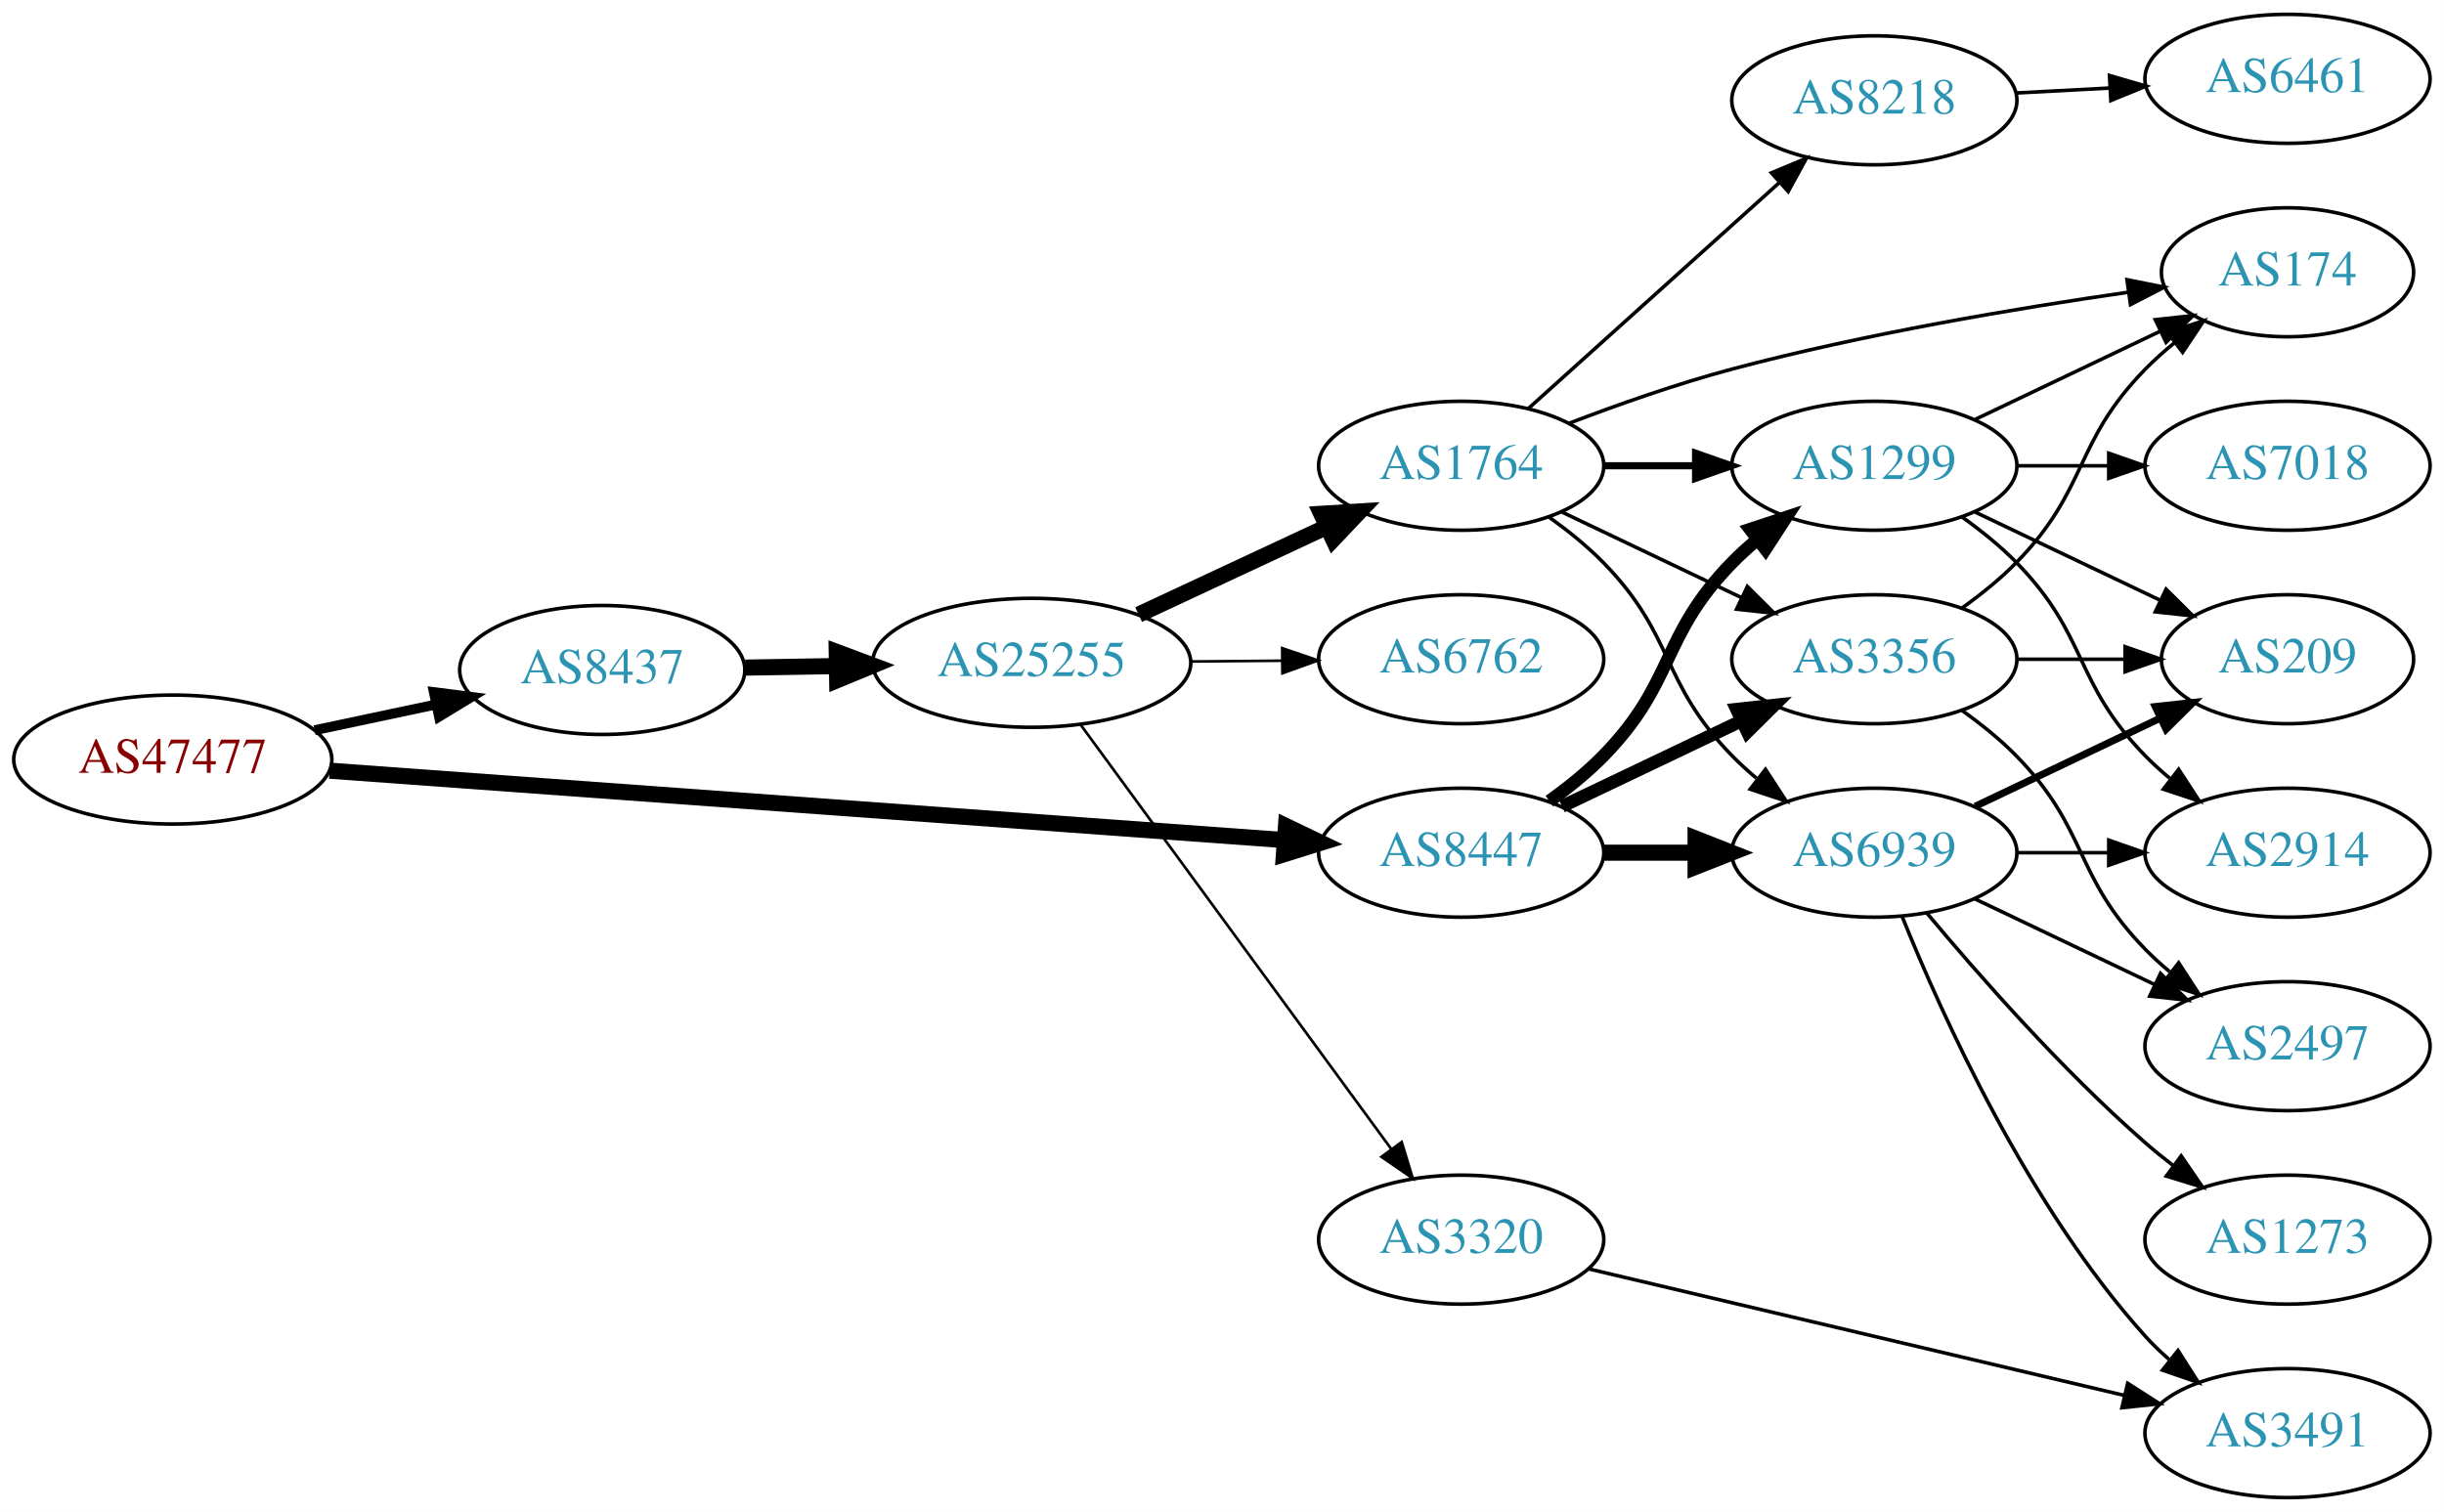
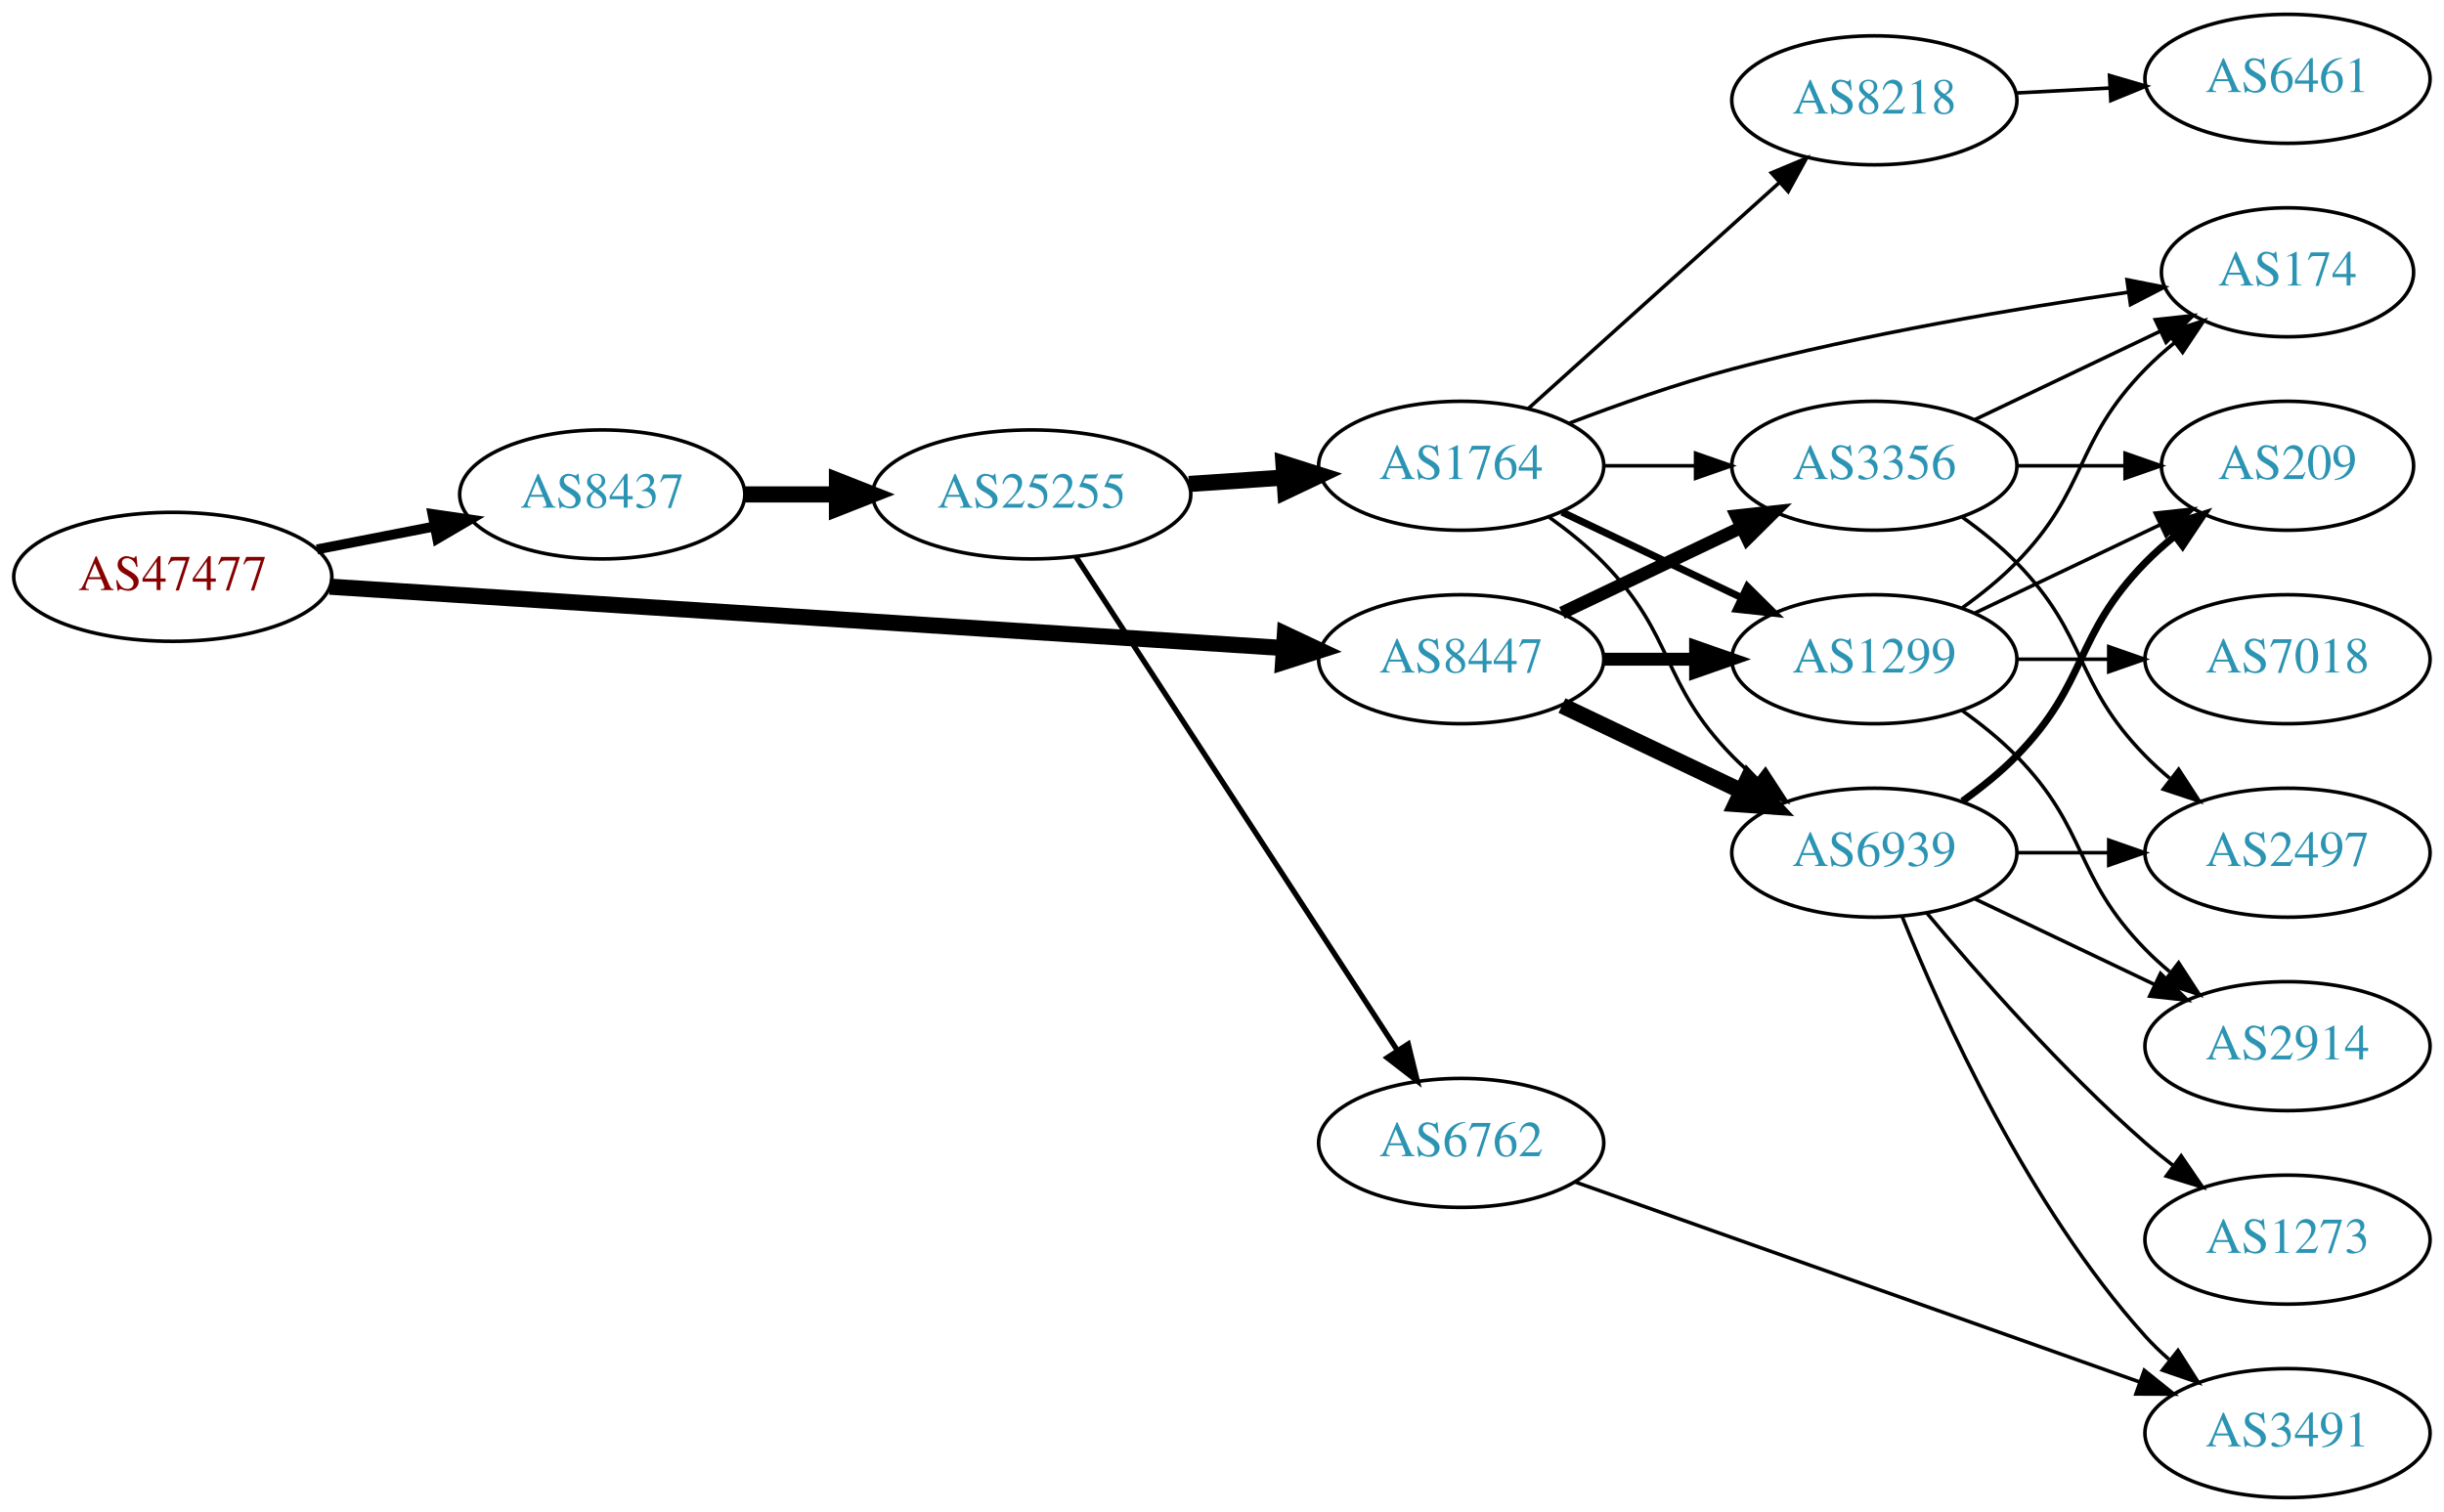
<svg xmlns="http://www.w3.org/2000/svg" xmlns:xlink="http://www.w3.org/1999/xlink" width="682pt" height="422pt" viewBox="0.00 0.00 681.96 422.00">
  <g id="graph0" class="graph" transform="scale(1 1) rotate(0) translate(4 418)">
    <polygon fill="white" stroke="none" points="-4,4 -4,-418 677.956,-418 677.956,4 -4,4" />
    <g id="node1" class="node">
      <g id="a_node1">
        <a xlink:href="/asn/47477" xlink:title="AS47477 ~ REWEA-AS [AT]">
-           <ellipse fill="#ffffff" stroke="black" cx="44.196" cy="-206" rx="44.393" ry="18" />
-           <text text-anchor="middle" x="44.196" y="-202.3" font-family="Times,serif" font-size="14.00" fill="#880000">AS47477</text>
+           <ellipse fill="#ffffff" stroke="black" cx="44.196" cy="-257" rx="44.393" ry="18" />
+           <text text-anchor="middle" x="44.196" y="-253.3" font-family="Times,serif" font-size="14.00" fill="#880000">AS47477</text>
        </a>
      </g>
    </g>
    <g id="node2" class="node">
      <g id="a_node2">
        <a xlink:href="/asn/8437" xlink:title="AS8437 ~ Hutchison Drei Austria GmbH [AT]">
-           <ellipse fill="#ffffff" stroke="black" cx="164.039" cy="-231" rx="39.794" ry="18" />
-           <text text-anchor="middle" x="164.039" y="-227.3" font-family="Times,serif" font-size="14.00" fill="#2c94b3">AS8437</text>
+           <ellipse fill="#ffffff" stroke="black" cx="164.039" cy="-280" rx="39.794" ry="18" />
+           <text text-anchor="middle" x="164.039" y="-276.3" font-family="Times,serif" font-size="14.00" fill="#2c94b3">AS8437</text>
        </a>
      </g>
    </g>
    <g id="edge1" class="edge">
-       <path fill="none" stroke="black" stroke-width="2.769" d="M83.782,-214.186C94.575,-216.476 106.404,-218.985 117.556,-221.351" />
-       <polygon fill="black" stroke="black" stroke-width="2.769" points="117.048,-224.821 127.557,-223.473 118.501,-217.974 117.048,-224.821" />
+       <path fill="none" stroke="black" stroke-width="2.769" d="M84.436,-264.659C94.888,-266.699 106.274,-268.921 117.052,-271.025" />
+       <polygon fill="black" stroke="black" stroke-width="2.769" points="116.664,-274.515 127.149,-272.995 118.005,-267.644 116.664,-274.515" />
    </g>
    <g id="node3" class="node">
      <g id="a_node3">
        <a xlink:href="/asn/8447" xlink:title="AS8447 ~ A1 Telekom Austria AG [AT]">
-           <ellipse fill="#ffffff" stroke="black" cx="403.724" cy="-180" rx="39.794" ry="18" />
-           <text text-anchor="middle" x="403.724" y="-176.3" font-family="Times,serif" font-size="14.00" fill="#2c94b3">AS8447</text>
+           <ellipse fill="#ffffff" stroke="black" cx="403.724" cy="-234" rx="39.794" ry="18" />
+           <text text-anchor="middle" x="403.724" y="-230.3" font-family="Times,serif" font-size="14.00" fill="#2c94b3">AS8447</text>
        </a>
      </g>
    </g>
    <g id="edge2" class="edge">
-       <path fill="none" stroke="black" stroke-width="4.5" d="M87.967,-202.89C154.873,-198.024 283.889,-188.642 354.182,-183.53" />
-       <polygon fill="black" stroke="black" stroke-width="4.5" points="354.839,-187.43 364.527,-182.778 354.268,-179.576 354.839,-187.43" />
+       <path fill="none" stroke="black" stroke-width="4.5" d="M87.967,-254.249C154.785,-249.95 283.55,-241.667 353.904,-237.141" />
+       <polygon fill="black" stroke="black" stroke-width="4.5" points="354.535,-241.046 364.261,-236.474 354.029,-233.187 354.535,-241.046" />
    </g>
    <g id="node4" class="node">
      <g id="a_node4">
        <a xlink:href="/asn/25255" xlink:title="AS25255 ~ ==&gt; TELE2 AUSTRIA &lt;== [AT]">
-           <ellipse fill="#ffffff" stroke="black" cx="283.881" cy="-233" rx="44.393" ry="18" />
-           <text text-anchor="middle" x="283.881" y="-229.3" font-family="Times,serif" font-size="14.00" fill="#2c94b3">AS25255</text>
+           <ellipse fill="#ffffff" stroke="black" cx="283.881" cy="-280" rx="44.393" ry="18" />
+           <text text-anchor="middle" x="283.881" y="-276.3" font-family="Times,serif" font-size="14.00" fill="#2c94b3">AS25255</text>
        </a>
      </g>
    </g>
    <g id="edge3" class="edge">
-       <path fill="none" stroke="black" stroke-width="4.5" d="M203.951,-231.66C212.054,-231.798 220.729,-231.945 229.255,-232.09" />
-       <polygon fill="black" stroke="black" stroke-width="4.5" points="229.468,-236.031 239.533,-232.264 229.601,-228.158 229.468,-236.031" />
+       <path fill="none" stroke="black" stroke-width="4.5" d="M203.951,-280C212.054,-280 220.729,-280 229.255,-280" />
+       <polygon fill="black" stroke="black" stroke-width="4.5" points="229.533,-283.938 239.533,-280 229.533,-276.063 229.533,-283.938" />
    </g>
    <g id="node9" class="node">
      <g id="a_node9">
-         <a xlink:href="/asn/1299" xlink:title="AS1299 ~ Telia Carrier [EU]">
-           <ellipse fill="#ffffff" stroke="black" cx="519.017" cy="-288" rx="39.794" ry="18" />
-           <text text-anchor="middle" x="519.017" y="-284.3" font-family="Times,serif" font-size="14.00" fill="#2c94b3">AS1299</text>
-         </a>
-       </g>
-     </g>
-     <g id="edge23" class="edge">
-       <path fill="none" stroke="black" stroke-width="3.6" d="M428.318,-194.389C433.574,-198.148 438.906,-202.437 443.37,-207 463.543,-227.617 459.198,-240.383 479.37,-261 481.463,-263.139 483.746,-265.218 486.123,-267.21" />
-       <polygon fill="black" stroke="black" stroke-width="3.6" points="484.367,-270.275 494.423,-273.611 488.641,-264.732 484.367,-270.275" />
-     </g>
-     <g id="node12" class="node">
-       <g id="a_node12">
        <a xlink:href="/asn/6939" xlink:title="AS6939 ~ Hurricane Electric LLC [US]">
          <ellipse fill="#ffffff" stroke="black" cx="519.017" cy="-180" rx="39.794" ry="18" />
          <text text-anchor="middle" x="519.017" y="-176.3" font-family="Times,serif" font-size="14.00" fill="#2c94b3">AS6939</text>
        </a>
      </g>
    </g>
-     <g id="edge25" class="edge">
-       <path fill="none" stroke="black" stroke-width="4.5" d="M443.396,-180C451.599,-180 460.363,-180 468.895,-180" />
-       <polygon fill="black" stroke="black" stroke-width="4.5" points="469.134,-183.938 479.134,-180 469.134,-176.063 469.134,-183.938" />
-     </g>
-     <g id="node13" class="node">
-       <g id="a_node13">
+     <g id="edge23" class="edge">
+       <path fill="none" stroke="black" stroke-width="4.5" d="M431.86,-221.066C446.854,-213.919 465.675,-204.948 481.898,-197.215" />
+       <polygon fill="black" stroke="black" stroke-width="4.5" points="483.769,-200.686 491.102,-192.829 480.38,-193.577 483.769,-200.686" />
+     </g>
+     <g id="node10" class="node">
+       <g id="a_node10">
        <a xlink:href="/asn/3356" xlink:title="AS3356 ~ Level 3 Parent, LLC [US]">
+           <ellipse fill="#ffffff" stroke="black" cx="519.017" cy="-288" rx="39.794" ry="18" />
+           <text text-anchor="middle" x="519.017" y="-284.3" font-family="Times,serif" font-size="14.00" fill="#2c94b3">AS3356</text>
+         </a>
+       </g>
+     </g>
+     <g id="edge24" class="edge">
+       <path fill="none" stroke="black" stroke-width="3.6" d="M431.86,-246.934C446.854,-254.081 465.675,-263.052 481.898,-270.785" />
+       <polygon fill="black" stroke="black" stroke-width="3.6" points="480.569,-274.028 491.102,-275.171 483.581,-267.709 480.569,-274.028" />
+     </g>
+     <g id="node11" class="node">
+       <g id="a_node11">
+         <a xlink:href="/asn/1299" xlink:title="AS1299 ~ Telia Carrier [EU]">
          <ellipse fill="#ffffff" stroke="black" cx="519.017" cy="-234" rx="39.794" ry="18" />
-           <text text-anchor="middle" x="519.017" y="-230.3" font-family="Times,serif" font-size="14.00" fill="#2c94b3">AS3356</text>
-         </a>
-       </g>
-     </g>
-     <g id="edge24" class="edge">
-       <path fill="none" stroke="black" stroke-width="3.6" d="M431.86,-192.934C446.854,-200.081 465.675,-209.052 481.898,-216.785" />
-       <polygon fill="black" stroke="black" stroke-width="3.6" points="480.569,-220.028 491.102,-221.171 483.581,-213.709 480.569,-220.028" />
+           <text text-anchor="middle" x="519.017" y="-230.3" font-family="Times,serif" font-size="14.00" fill="#2c94b3">AS1299</text>
+         </a>
+       </g>
+     </g>
+     <g id="edge22" class="edge">
+       <path fill="none" stroke="black" stroke-width="3.6" d="M443.396,-234C451.599,-234 460.363,-234 468.895,-234" />
+       <polygon fill="black" stroke="black" stroke-width="3.6" points="469.134,-237.5 479.134,-234 469.134,-230.5 469.134,-237.5" />
    </g>
    <g id="node5" class="node">
      <g id="a_node5">
-         <a xlink:href="/asn/3320" xlink:title="AS3320 ~ DTAG [DE]">
-           <ellipse fill="#ffffff" stroke="black" cx="403.724" cy="-72" rx="39.794" ry="18" />
-           <text text-anchor="middle" x="403.724" y="-68.3" font-family="Times,serif" font-size="14.00" fill="#2c94b3">AS3320</text>
-         </a>
-       </g>
-     </g>
-     <g id="edge4" class="edge">
-       <path fill="none" stroke="black" stroke-width="0.75" d="M297.492,-215.77C318.313,-187.324 359.975,-130.404 384.164,-97.356" />
-       <polygon fill="black" stroke="black" stroke-width="0.75" points="387.121,-99.243 390.203,-89.106 381.473,-95.108 387.121,-99.243" />
-     </g>
-     <g id="node6" class="node">
-       <g id="a_node6">
        <a xlink:href="/asn/1764" xlink:title="AS1764 ~ NEXTLAYER-AS [AT]">
          <ellipse fill="#ffffff" stroke="black" cx="403.724" cy="-288" rx="39.794" ry="18" />
          <text text-anchor="middle" x="403.724" y="-284.3" font-family="Times,serif" font-size="14.00" fill="#2c94b3">AS1764</text>
        </a>
      </g>
    </g>
+     <g id="edge4" class="edge">
+       <path fill="none" stroke="black" stroke-width="4.5" d="M327.758,-282.911C336.367,-283.495 345.47,-284.113 354.253,-284.709" />
+       <polygon fill="black" stroke="black" stroke-width="4.5" points="354.124,-288.647 364.368,-285.396 354.658,-280.79 354.124,-288.647" />
+     </g>
+     <g id="node6" class="node">
+       <g id="a_node6">
+         <a xlink:href="/asn/6762" xlink:title="AS6762 ~ TELECOM ITALIA SPARKLE S.p.A. [IT]">
+           <ellipse fill="#ffffff" stroke="black" cx="403.724" cy="-99" rx="39.794" ry="18" />
+           <text text-anchor="middle" x="403.724" y="-95.3" font-family="Times,serif" font-size="14.00" fill="#2c94b3">AS6762</text>
+         </a>
+       </g>
+     </g>
    <g id="edge5" class="edge">
-       <path fill="none" stroke="black" stroke-width="4.5" d="M313.709,-246.455C329.43,-253.792 349.058,-262.953 365.879,-270.804" />
-       <polygon fill="black" stroke="black" stroke-width="4.5" points="364.681,-274.59 375.408,-275.251 368.012,-267.454 364.681,-274.59" />
+       <path fill="none" stroke="black" stroke-width="1.5" d="M296.18,-262.645C316.945,-230.751 361.279,-162.657 385.704,-125.141" />
+       <polygon fill="black" stroke="black" stroke-width="1.5" points="388.936,-126.593 391.459,-116.302 383.069,-122.773 388.936,-126.593" />
    </g>
    <g id="node7" class="node">
      <g id="a_node7">
-         <a xlink:href="/asn/6762" xlink:title="AS6762 ~ TELECOM ITALIA SPARKLE S.p.A. [IT]">
-           <ellipse fill="#ffffff" stroke="black" cx="403.724" cy="-234" rx="39.794" ry="18" />
-           <text text-anchor="middle" x="403.724" y="-230.3" font-family="Times,serif" font-size="14.00" fill="#2c94b3">AS6762</text>
+         <a xlink:href="/asn/8218" xlink:title="AS8218 ~ legacy Neotelecoms [FR]">
+           <ellipse fill="#ffffff" stroke="black" cx="519.017" cy="-390" rx="39.794" ry="18" />
+           <text text-anchor="middle" x="519.017" y="-386.3" font-family="Times,serif" font-size="14.00" fill="#2c94b3">AS8218</text>
        </a>
      </g>
    </g>
    <g id="edge6" class="edge">
-       <path fill="none" stroke="black" stroke-width="0.75" d="M328.092,-233.367C336.405,-233.437 345.168,-233.512 353.65,-233.584" />
-       <polygon fill="black" stroke="black" stroke-width="0.75" points="353.779,-237.085 363.809,-233.67 353.839,-230.085 353.779,-237.085" />
+       <path fill="none" stroke="black" d="M422.426,-303.938C441.271,-320.904 471.262,-347.905 492.622,-367.137" />
+       <polygon fill="black" stroke="black" points="490.291,-369.748 500.065,-373.838 494.975,-364.546 490.291,-369.748" />
    </g>
    <g id="node8" class="node">
      <g id="a_node8">
+         <a xlink:href="/asn/174" xlink:title="AS174 ~ Cogent Communications [US]">
+           <ellipse fill="#ffffff" stroke="black" cx="634.31" cy="-342" rx="35.194" ry="18" />
+           <text text-anchor="middle" x="634.31" y="-338.3" font-family="Times,serif" font-size="14.00" fill="#2c94b3">AS174</text>
+         </a>
+       </g>
+     </g>
+     <g id="edge7" class="edge">
+       <path fill="none" stroke="black" d="M433.776,-299.837C447.437,-305.058 464.056,-310.92 479.37,-315 516.118,-324.789 558.77,-331.953 589.846,-336.431" />
+       <polygon fill="black" stroke="black" points="589.526,-339.92 599.916,-337.847 590.501,-332.989 589.526,-339.92" />
+     </g>
+     <g id="edge8" class="edge">
+       <path fill="none" stroke="black" d="M428.318,-273.611C433.574,-269.852 438.906,-265.563 443.37,-261 463.543,-240.383 459.198,-227.617 479.37,-207 481.463,-204.861 483.746,-202.782 486.123,-200.79" />
+       <polygon fill="black" stroke="black" points="488.641,-203.268 494.423,-194.389 484.367,-197.725 488.641,-203.268" />
+     </g>
+     <g id="edge9" class="edge">
+       <path fill="none" stroke="black" d="M443.396,-288C451.599,-288 460.363,-288 468.895,-288" />
+       <polygon fill="black" stroke="black" points="469.134,-291.5 479.134,-288 469.134,-284.5 469.134,-291.5" />
+     </g>
+     <g id="edge10" class="edge">
+       <path fill="none" stroke="black" stroke-width="2" d="M431.86,-275.066C446.854,-267.919 465.675,-258.948 481.898,-251.215" />
+       <polygon fill="black" stroke="black" stroke-width="2" points="483.581,-254.291 491.102,-246.829 480.569,-247.972 483.581,-254.291" />
+     </g>
+     <g id="node13" class="node">
+       <g id="a_node13">
        <a xlink:href="/asn/3491" xlink:title="AS3491 ~ PCCW Global, Inc. [US]">
          <ellipse fill="#ffffff" stroke="black" cx="634.31" cy="-18" rx="39.794" ry="18" />
          <text text-anchor="middle" x="634.31" y="-14.3" font-family="Times,serif" font-size="14.00" fill="#2c94b3">AS3491</text>
        </a>
      </g>
    </g>
-     <g id="edge7" class="edge">
-       <path fill="none" stroke="black" d="M439.441,-63.799C479.416,-54.355 545.174,-38.821 588.857,-28.501" />
-       <polygon fill="black" stroke="black" points="589.713,-31.895 598.641,-26.19 588.104,-25.083 589.713,-31.895" />
-     </g>
-     <g id="edge8" class="edge">
-       <path fill="none" stroke="black" stroke-width="2" d="M443.396,-288C451.599,-288 460.363,-288 468.895,-288" />
-       <polygon fill="black" stroke="black" stroke-width="2" points="469.134,-291.5 479.134,-288 469.134,-284.5 469.134,-291.5" />
-     </g>
-     <g id="node10" class="node">
-       <g id="a_node10">
-         <a xlink:href="/asn/8218" xlink:title="AS8218 ~ legacy Neotelecoms [FR]">
-           <ellipse fill="#ffffff" stroke="black" cx="519.017" cy="-390" rx="39.794" ry="18" />
-           <text text-anchor="middle" x="519.017" y="-386.3" font-family="Times,serif" font-size="14.00" fill="#2c94b3">AS8218</text>
-         </a>
-       </g>
-     </g>
-     <g id="edge9" class="edge">
-       <path fill="none" stroke="black" d="M422.426,-303.938C441.271,-320.904 471.262,-347.905 492.622,-367.137" />
-       <polygon fill="black" stroke="black" points="490.291,-369.748 500.065,-373.838 494.975,-364.546 490.291,-369.748" />
-     </g>
-     <g id="node11" class="node">
-       <g id="a_node11">
-         <a xlink:href="/asn/174" xlink:title="AS174 ~ Cogent Communications [US]">
-           <ellipse fill="#ffffff" stroke="black" cx="634.31" cy="-342" rx="35.194" ry="18" />
-           <text text-anchor="middle" x="634.31" y="-338.3" font-family="Times,serif" font-size="14.00" fill="#2c94b3">AS174</text>
-         </a>
-       </g>
-     </g>
-     <g id="edge10" class="edge">
-       <path fill="none" stroke="black" d="M433.776,-299.837C447.437,-305.058 464.056,-310.92 479.37,-315 516.118,-324.789 558.77,-331.953 589.846,-336.431" />
-       <polygon fill="black" stroke="black" points="589.526,-339.92 599.916,-337.847 590.501,-332.989 589.526,-339.92" />
-     </g>
-     <g id="edge11" class="edge">
-       <path fill="none" stroke="black" d="M428.318,-273.611C433.574,-269.852 438.906,-265.563 443.37,-261 463.543,-240.383 459.198,-227.617 479.37,-207 481.463,-204.861 483.746,-202.782 486.123,-200.79" />
-       <polygon fill="black" stroke="black" points="488.641,-203.268 494.423,-194.389 484.367,-197.725 488.641,-203.268" />
-     </g>
    <g id="edge12" class="edge">
-       <path fill="none" stroke="black" d="M431.86,-275.066C446.854,-267.919 465.675,-258.948 481.898,-251.215" />
-       <polygon fill="black" stroke="black" points="483.581,-254.291 491.102,-246.829 480.569,-247.972 483.581,-254.291" />
-     </g>
-     <g id="edge20" class="edge">
-       <path fill="none" stroke="black" d="M547.153,-300.934C562.585,-308.29 582.07,-317.577 598.606,-325.459" />
-       <polygon fill="black" stroke="black" points="597.414,-328.768 607.947,-329.911 600.426,-322.449 597.414,-328.768" />
-     </g>
-     <g id="node15" class="node">
-       <g id="a_node15">
-         <a xlink:href="/asn/209" xlink:title="AS209 ~ CenturyLink Communications, LLC [US]">
-           <ellipse fill="#ffffff" stroke="black" cx="634.31" cy="-234" rx="35.194" ry="18" />
-           <text text-anchor="middle" x="634.31" y="-230.3" font-family="Times,serif" font-size="14.00" fill="#2c94b3">AS209</text>
-         </a>
-       </g>
-     </g>
-     <g id="edge19" class="edge">
-       <path fill="none" stroke="black" d="M547.153,-275.066C562.585,-267.71 582.07,-258.423 598.606,-250.541" />
-       <polygon fill="black" stroke="black" points="600.426,-253.551 607.947,-246.089 597.414,-247.232 600.426,-253.551" />
-     </g>
-     <g id="node17" class="node">
-       <g id="a_node17">
-         <a xlink:href="/asn/2914" xlink:title="AS2914 ~ NTT America, Inc. [US]">
-           <ellipse fill="#ffffff" stroke="black" cx="634.31" cy="-180" rx="39.794" ry="18" />
-           <text text-anchor="middle" x="634.31" y="-176.3" font-family="Times,serif" font-size="14.00" fill="#2c94b3">AS2914</text>
-         </a>
-       </g>
-     </g>
-     <g id="edge22" class="edge">
-       <path fill="none" stroke="black" d="M543.611,-273.611C548.867,-269.852 554.198,-265.563 558.663,-261 578.836,-240.383 574.491,-227.617 594.663,-207 596.756,-204.861 599.039,-202.782 601.416,-200.79" />
-       <polygon fill="black" stroke="black" points="603.934,-203.268 609.716,-194.389 599.66,-197.725 603.934,-203.268" />
-     </g>
-     <g id="node19" class="node">
-       <g id="a_node19">
-         <a xlink:href="/asn/7018" xlink:title="AS7018 ~ AT&amp;T Services, Inc. [US]">
-           <ellipse fill="#ffffff" stroke="black" cx="634.31" cy="-288" rx="39.794" ry="18" />
-           <text text-anchor="middle" x="634.31" y="-284.3" font-family="Times,serif" font-size="14.00" fill="#2c94b3">AS7018</text>
-         </a>
-       </g>
-     </g>
-     <g id="edge21" class="edge">
-       <path fill="none" stroke="black" d="M558.689,-288C566.892,-288 575.656,-288 584.188,-288" />
-       <polygon fill="black" stroke="black" points="584.427,-291.5 594.427,-288 584.427,-284.5 584.427,-291.5" />
-     </g>
-     <g id="node14" class="node">
-       <g id="a_node14">
+       <path fill="none" stroke="black" d="M435.552,-88.076C476.31,-73.633 548.206,-48.157 593.167,-32.225" />
+       <polygon fill="black" stroke="black" points="594.349,-35.519 602.606,-28.88 592.011,-28.921 594.349,-35.519" />
+     </g>
+     <g id="node12" class="node">
+       <g id="a_node12">
        <a xlink:href="/asn/6461" xlink:title="AS6461 ~ Zayo Bandwidth [US]">
          <ellipse fill="#ffffff" stroke="black" cx="634.31" cy="-396" rx="39.794" ry="18" />
          <text text-anchor="middle" x="634.31" y="-392.3" font-family="Times,serif" font-size="14.00" fill="#2c94b3">AS6461</text>
        </a>
      </g>
    </g>
-     <g id="edge13" class="edge">
+     <g id="edge11" class="edge">
      <path fill="none" stroke="black" d="M558.689,-392.048C567.074,-392.492 576.046,-392.967 584.757,-393.429" />
      <polygon fill="black" stroke="black" points="584.641,-396.927 594.812,-393.961 585.011,-389.937 584.641,-396.927" />
    </g>
-     <g id="edge16" class="edge">
+     <g id="edge17" class="edge">
      <path fill="none" stroke="black" d="M526.764,-162.213C537.816,-134.757 561.869,-81.422 594.663,-45 596.666,-42.776 598.884,-40.637 601.217,-38.603" />
      <polygon fill="black" stroke="black" points="603.747,-41.065 609.436,-32.127 599.415,-35.567 603.747,-41.065" />
    </g>
+     <g id="node14" class="node">
+       <g id="a_node14">
+         <a xlink:href="/asn/209" xlink:title="AS209 ~ CenturyLink Communications, LLC [US]">
+           <ellipse fill="#ffffff" stroke="black" cx="634.31" cy="-288" rx="35.194" ry="18" />
+           <text text-anchor="middle" x="634.31" y="-284.3" font-family="Times,serif" font-size="14.00" fill="#2c94b3">AS209</text>
+         </a>
+       </g>
+     </g>
+     <g id="edge13" class="edge">
+       <path fill="none" stroke="black" stroke-width="2" d="M543.611,-194.389C548.867,-198.148 554.198,-202.437 558.663,-207 578.836,-227.617 574.491,-240.383 594.663,-261 597.142,-263.534 599.889,-265.983 602.741,-268.304" />
+       <polygon fill="black" stroke="black" stroke-width="2" points="600.833,-271.248 610.927,-274.468 605.044,-265.657 600.833,-271.248" />
+     </g>
+     <g id="node15" class="node">
+       <g id="a_node15">
+         <a xlink:href="/asn/2914" xlink:title="AS2914 ~ NTT America, Inc. [US]">
+           <ellipse fill="#ffffff" stroke="black" cx="634.31" cy="-126" rx="39.794" ry="18" />
+           <text text-anchor="middle" x="634.31" y="-122.3" font-family="Times,serif" font-size="14.00" fill="#2c94b3">AS2914</text>
+         </a>
+       </g>
+     </g>
    <g id="edge14" class="edge">
-       <path fill="none" stroke="black" stroke-width="2" d="M547.153,-192.934C562.585,-200.29 582.07,-209.577 598.606,-217.459" />
-       <polygon fill="black" stroke="black" stroke-width="2" points="597.414,-220.768 607.947,-221.911 600.426,-214.449 597.414,-220.768" />
+       <path fill="none" stroke="black" d="M547.153,-167.066C562.147,-159.919 580.968,-150.948 597.191,-143.215" />
+       <polygon fill="black" stroke="black" points="598.874,-146.291 606.395,-138.829 595.862,-139.972 598.874,-146.291" />
    </g>
    <g id="node16" class="node">
      <g id="a_node16">
        <a xlink:href="/asn/2497" xlink:title="AS2497 ~ Internet Initiative Japan Inc. [JP]">
-           <ellipse fill="#ffffff" stroke="black" cx="634.31" cy="-126" rx="39.794" ry="18" />
-           <text text-anchor="middle" x="634.31" y="-122.3" font-family="Times,serif" font-size="14.00" fill="#2c94b3">AS2497</text>
+           <ellipse fill="#ffffff" stroke="black" cx="634.31" cy="-180" rx="39.794" ry="18" />
+           <text text-anchor="middle" x="634.31" y="-176.3" font-family="Times,serif" font-size="14.00" fill="#2c94b3">AS2497</text>
        </a>
      </g>
    </g>
    <g id="edge15" class="edge">
-       <path fill="none" stroke="black" d="M547.153,-167.066C562.147,-159.919 580.968,-150.948 597.191,-143.215" />
-       <polygon fill="black" stroke="black" points="598.874,-146.291 606.395,-138.829 595.862,-139.972 598.874,-146.291" />
-     </g>
-     <g id="edge17" class="edge">
      <path fill="none" stroke="black" d="M558.689,-180C566.892,-180 575.656,-180 584.188,-180" />
      <polygon fill="black" stroke="black" points="584.427,-183.5 594.427,-180 584.427,-176.5 584.427,-183.5" />
    </g>
-     <g id="node18" class="node">
-       <g id="a_node18">
+     <g id="node17" class="node">
+       <g id="a_node17">
        <a xlink:href="/asn/1273" xlink:title="AS1273 ~ Vodafone Group PLC [EU]">
          <ellipse fill="#ffffff" stroke="black" cx="634.31" cy="-72" rx="39.794" ry="18" />
          <text text-anchor="middle" x="634.31" y="-68.3" font-family="Times,serif" font-size="14.00" fill="#2c94b3">AS1273</text>
        </a>
      </g>
    </g>
-     <g id="edge18" class="edge">
+     <g id="edge16" class="edge">
      <path fill="none" stroke="black" d="M533.647,-163.183C547.929,-146.071 571.476,-119.255 594.663,-99 597.129,-96.846 599.767,-94.706 602.465,-92.628" />
      <polygon fill="black" stroke="black" points="604.638,-95.375 610.619,-86.63 600.49,-89.736 604.638,-95.375" />
    </g>
-     <g id="edge28" class="edge">
+     <g id="edge25" class="edge">
+       <path fill="none" stroke="black" d="M547.153,-300.934C562.585,-308.29 582.07,-317.577 598.606,-325.459" />
+       <polygon fill="black" stroke="black" points="597.414,-328.768 607.947,-329.911 600.426,-322.449 597.414,-328.768" />
+     </g>
+     <g id="edge26" class="edge">
+       <path fill="none" stroke="black" d="M558.689,-288C568.394,-288 578.885,-288 588.848,-288" />
+       <polygon fill="black" stroke="black" points="588.984,-291.5 598.984,-288 588.984,-284.5 588.984,-291.5" />
+     </g>
+     <g id="edge27" class="edge">
+       <path fill="none" stroke="black" d="M543.611,-273.611C548.867,-269.852 554.198,-265.563 558.663,-261 578.836,-240.383 574.491,-227.617 594.663,-207 596.756,-204.861 599.039,-202.782 601.416,-200.79" />
+       <polygon fill="black" stroke="black" points="603.934,-203.268 609.716,-194.389 599.66,-197.725 603.934,-203.268" />
+     </g>
+     <g id="edge20" class="edge">
      <path fill="none" stroke="black" d="M543.611,-248.389C548.867,-252.148 554.198,-256.437 558.663,-261 578.836,-281.617 574.491,-294.383 594.663,-315 597.142,-317.534 599.889,-319.983 602.741,-322.304" />
      <polygon fill="black" stroke="black" points="600.833,-325.248 610.927,-328.468 605.044,-319.657 600.833,-325.248" />
    </g>
-     <g id="edge27" class="edge">
-       <path fill="none" stroke="black" d="M558.689,-234C568.394,-234 578.885,-234 588.848,-234" />
-       <polygon fill="black" stroke="black" points="588.984,-237.5 598.984,-234 588.984,-230.5 588.984,-237.5" />
-     </g>
-     <g id="edge26" class="edge">
+     <g id="edge18" class="edge">
+       <path fill="none" stroke="black" d="M547.153,-246.934C562.585,-254.29 582.07,-263.577 598.606,-271.459" />
+       <polygon fill="black" stroke="black" points="597.414,-274.768 607.947,-275.911 600.426,-268.449 597.414,-274.768" />
+     </g>
+     <g id="edge19" class="edge">
      <path fill="none" stroke="black" d="M543.611,-219.611C548.867,-215.852 554.198,-211.563 558.663,-207 578.836,-186.383 574.491,-173.617 594.663,-153 596.756,-150.861 599.039,-148.782 601.416,-146.79" />
      <polygon fill="black" stroke="black" points="603.934,-149.268 609.716,-140.389 599.66,-143.725 603.934,-149.268" />
    </g>
+     <g id="node18" class="node">
+       <g id="a_node18">
+         <a xlink:href="/asn/7018" xlink:title="AS7018 ~ AT&amp;T Services, Inc. [US]">
+           <ellipse fill="#ffffff" stroke="black" cx="634.31" cy="-234" rx="39.794" ry="18" />
+           <text text-anchor="middle" x="634.31" y="-230.3" font-family="Times,serif" font-size="14.00" fill="#2c94b3">AS7018</text>
+         </a>
+       </g>
+     </g>
+     <g id="edge21" class="edge">
+       <path fill="none" stroke="black" d="M558.689,-234C566.892,-234 575.656,-234 584.188,-234" />
+       <polygon fill="black" stroke="black" points="584.427,-237.5 594.427,-234 584.427,-230.5 584.427,-237.5" />
+     </g>
  </g>
</svg>
